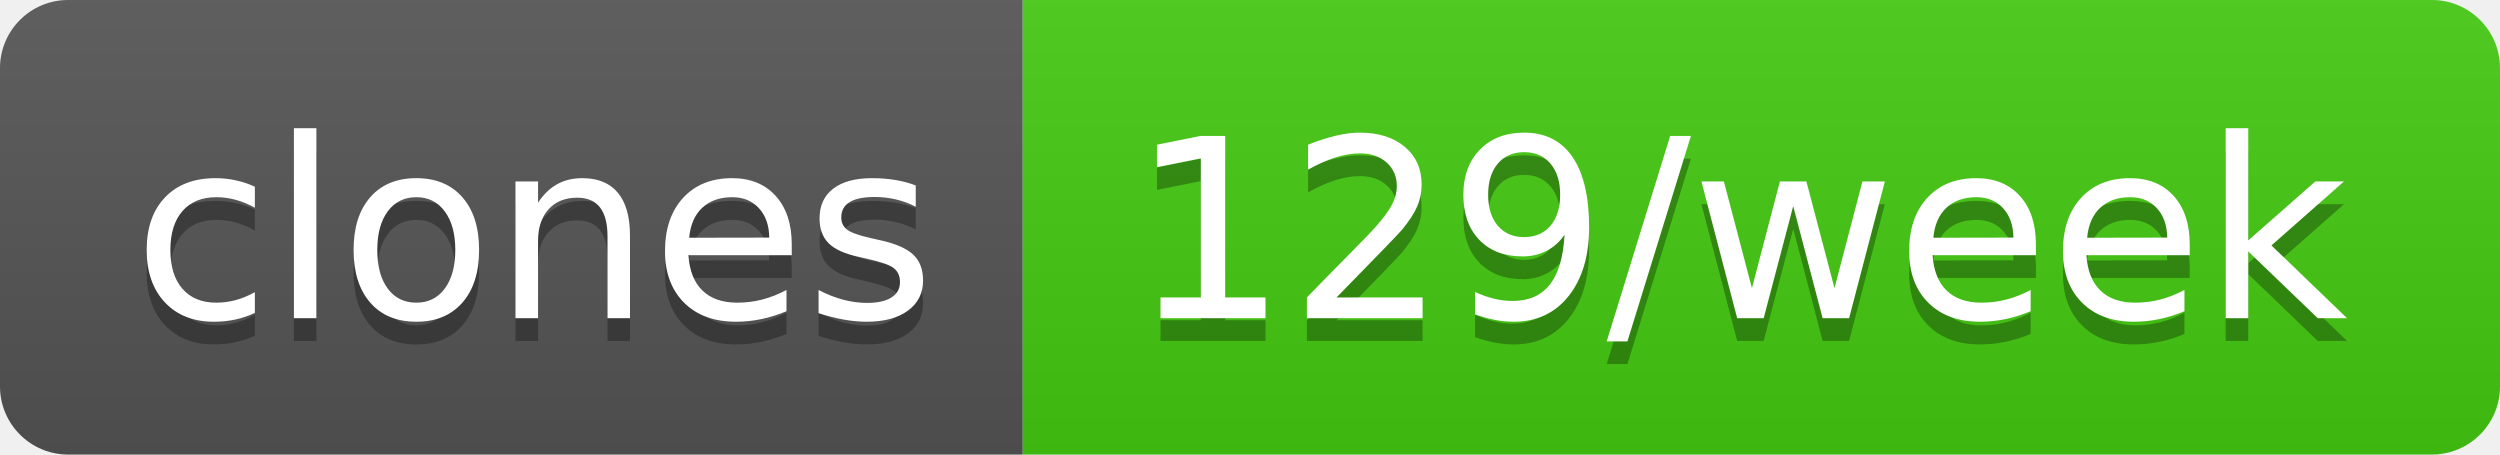
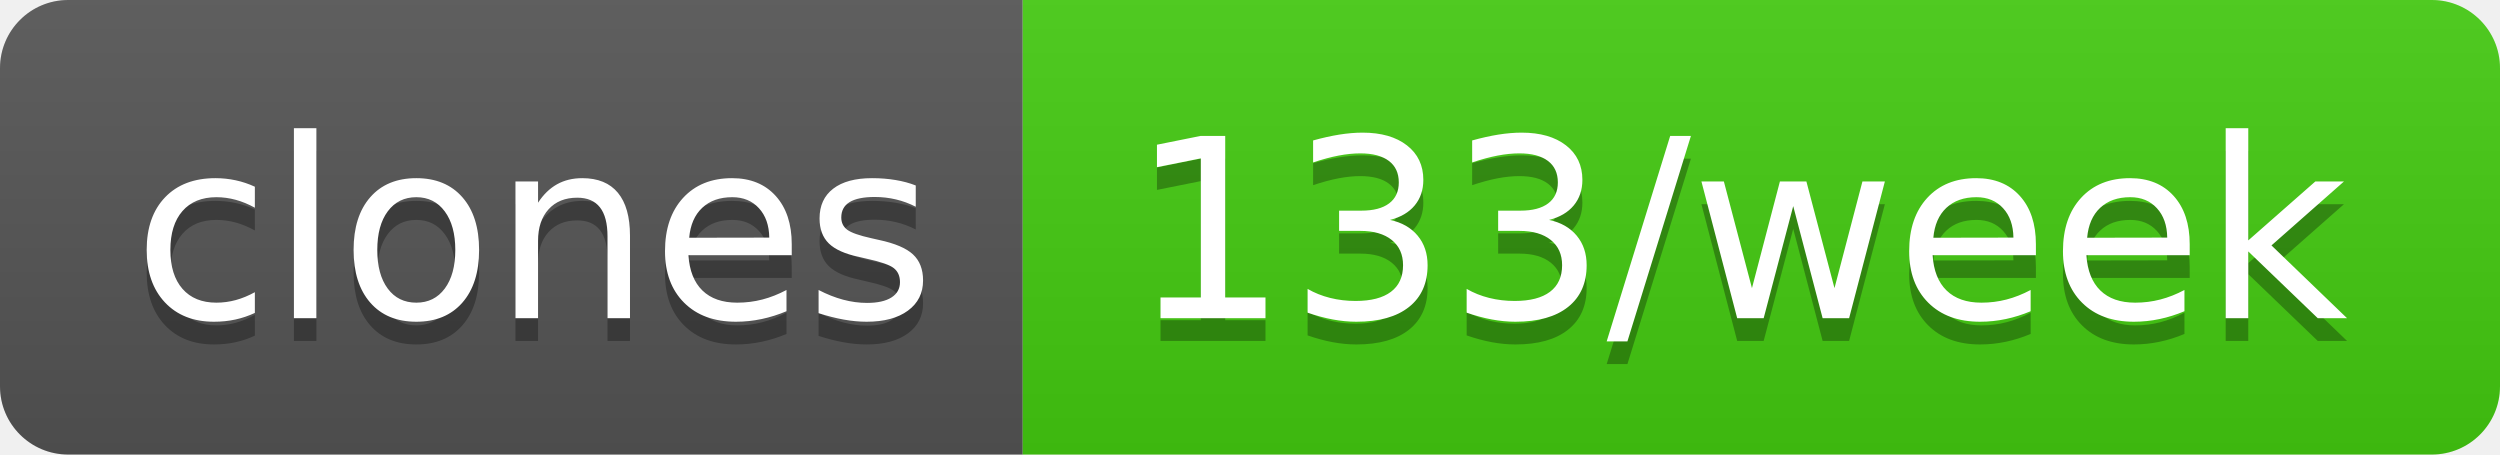
- <svg xmlns="http://www.w3.org/2000/svg" width="110" height="20" role="img" aria-label="clones: 129/week">
+ <svg xmlns="http://www.w3.org/2000/svg" width="110" height="20" role="img" aria-label="clones: 133/week">
  <linearGradient id="s" x2="0" y2="100%">
    <stop offset="0" stop-color="#bbb" stop-opacity=".1" />
    <stop offset="1" stop-opacity=".1" />
  </linearGradient>
  <clipPath id="r">
    <rect width="110" height="20" rx="3" fill="#fff" />
  </clipPath>
  <g clip-path="url(#r)">
    <rect width="45" height="20" fill="#555" />
    <rect x="45" width="65" height="20" fill="#4c1" />
    <rect width="110" height="20" fill="url(#s)" />
  </g>
  <g fill="#fff" text-anchor="middle" font-family="Verdana,Geneva,DejaVu Sans,sans-serif" text-rendering="geometricPrecision" font-size="110">
    <text aria-hidden="true" x="235" y="150" fill="#010101" fill-opacity=".3" transform="scale(.1)" textLength="350">clones</text>
    <text x="235" y="140" transform="scale(.1)" fill="#fff" textLength="350">clones</text>
-     <text aria-hidden="true" x="765" y="150" fill="#010101" fill-opacity=".3" transform="scale(.1)" textLength="550">129/week</text>
-     <text x="765" y="140" transform="scale(.1)" fill="#fff" textLength="550">129/week</text>
+     <text aria-hidden="true" x="765" y="150" fill="#010101" fill-opacity=".3" transform="scale(.1)" textLength="550">133/week</text>
+     <text x="765" y="140" transform="scale(.1)" fill="#fff" textLength="550">133/week</text>
  </g>
</svg>
